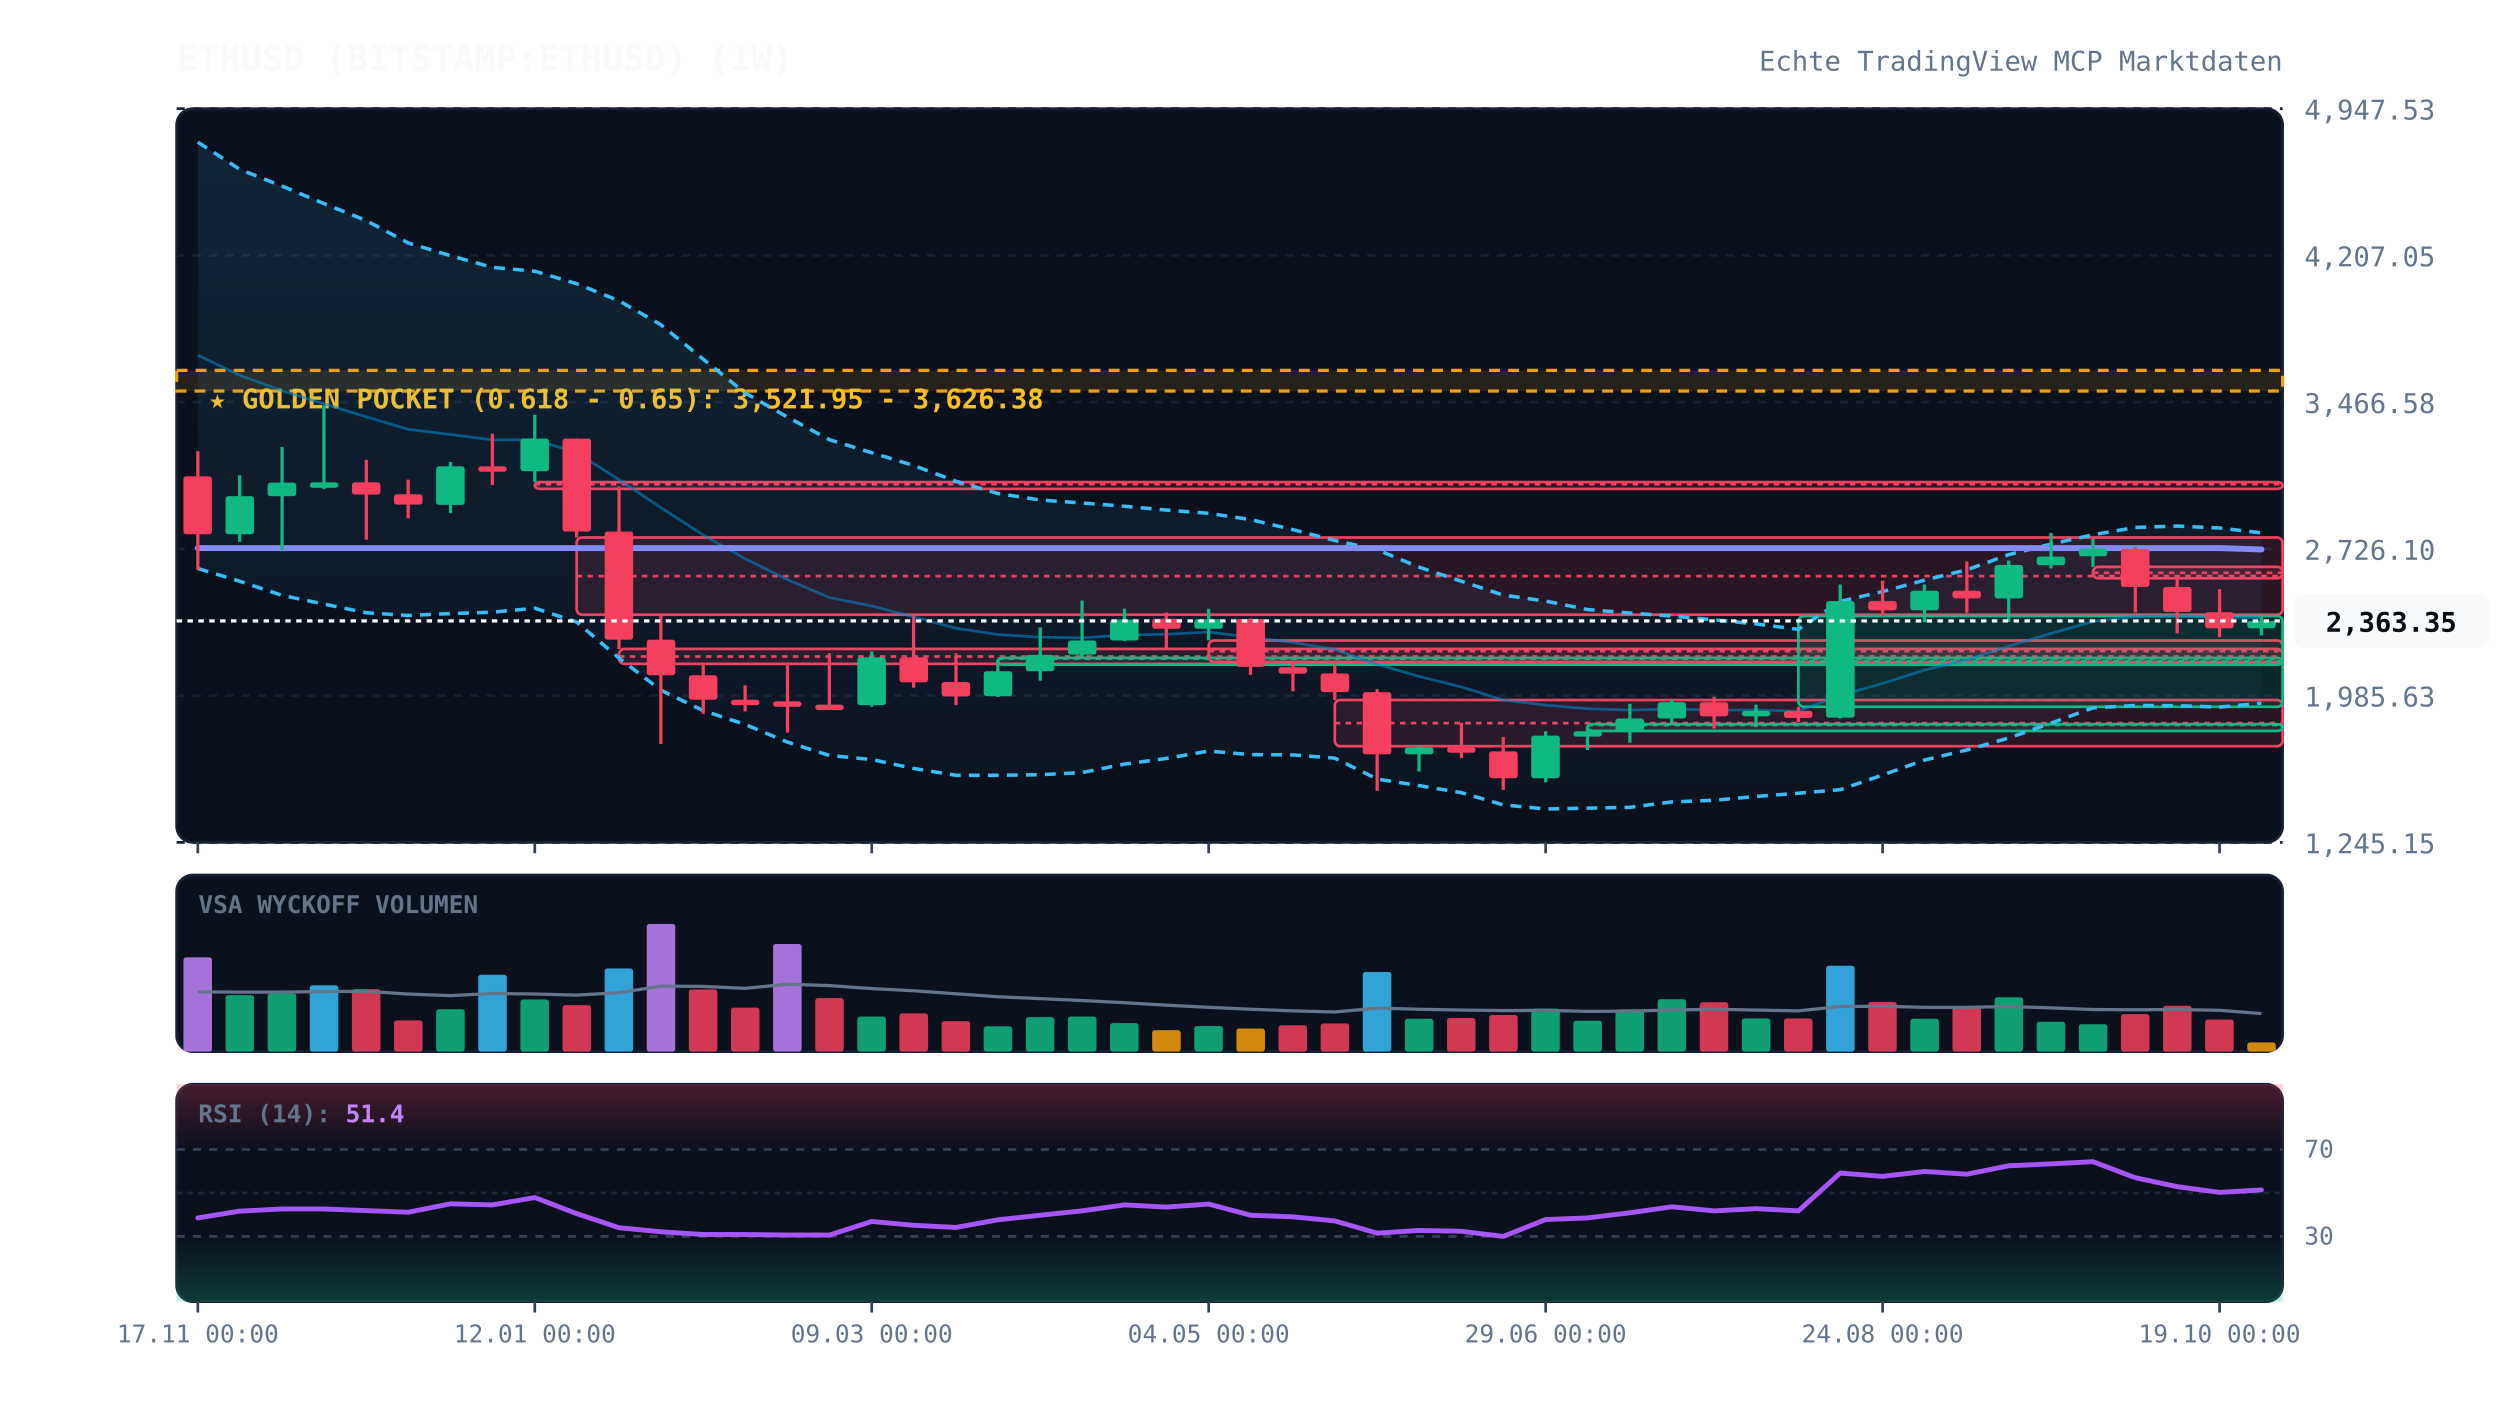
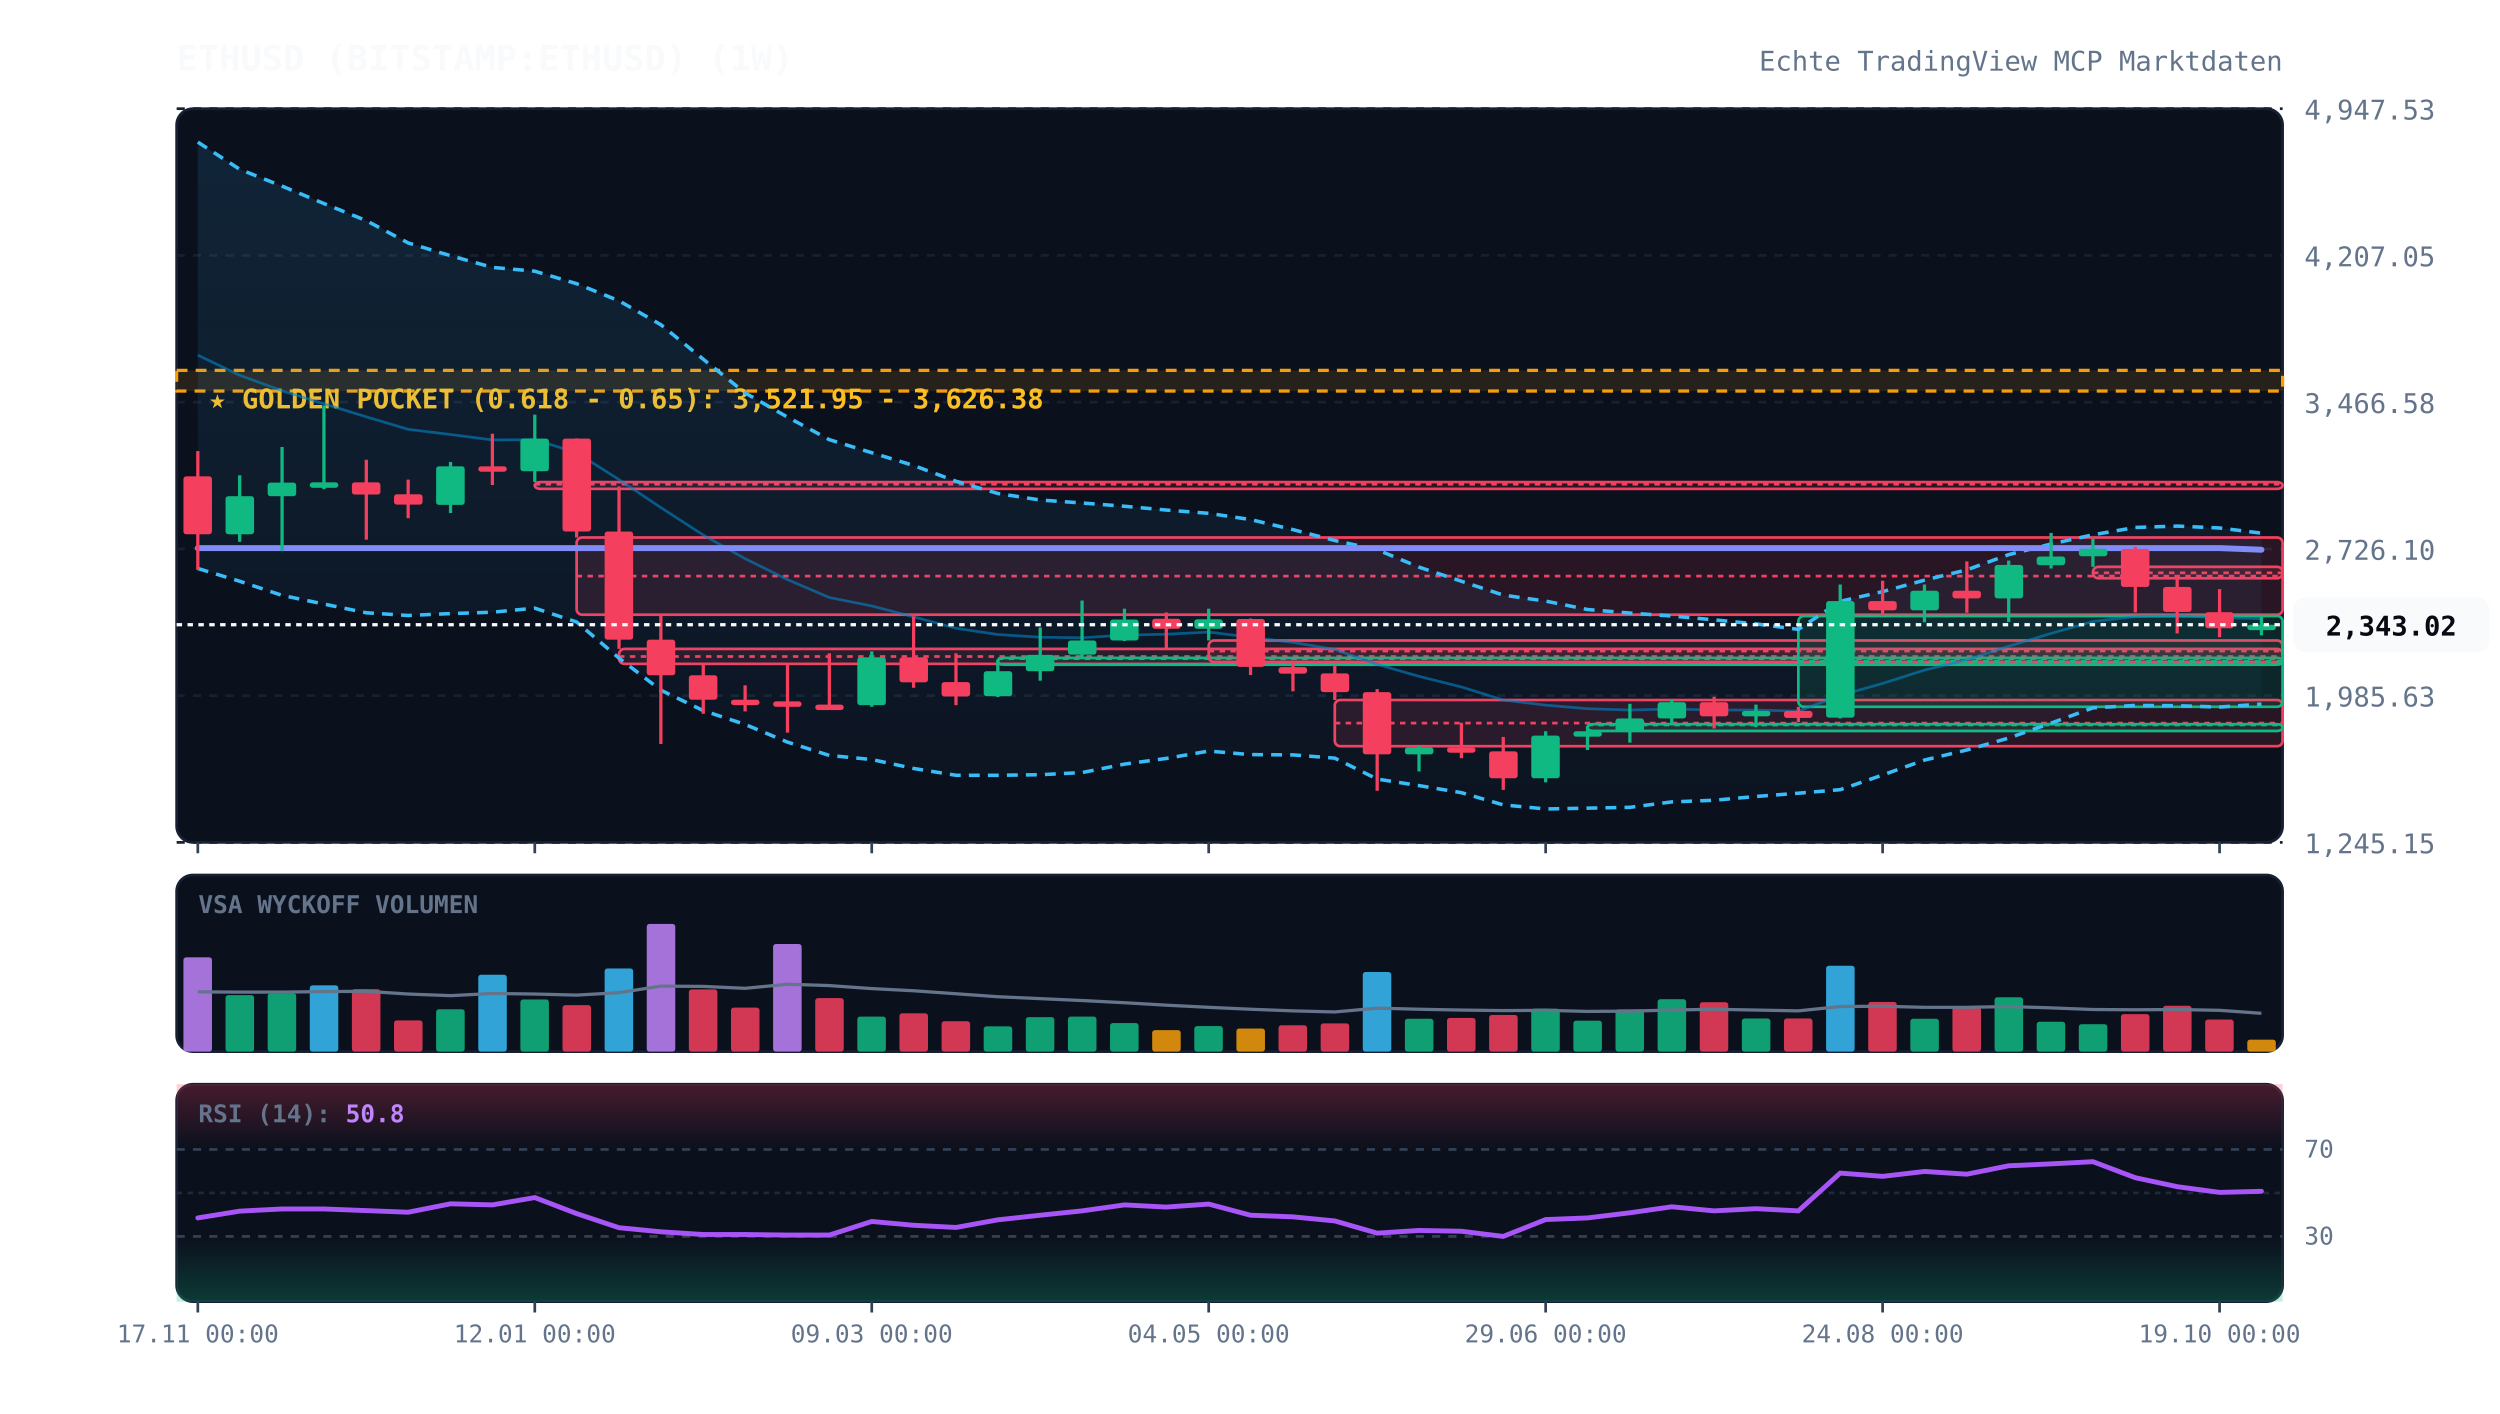
<svg xmlns="http://www.w3.org/2000/svg" viewBox="0 0 920 520" width="100%" height="100%" style="background:#070a13; font-family:'JetBrains Mono', monospace;">
  <defs>
    <linearGradient id="cloud-grad" x1="0%" y1="0%" x2="0%" y2="100%">
      <stop offset="0%" stop-color="#38bdf8" stop-opacity="0.12" />
      <stop offset="100%" stop-color="#38bdf8" stop-opacity="0.02" />
    </linearGradient>
    <linearGradient id="rsi-overbought" x1="0%" y1="0%" x2="0%" y2="100%">
      <stop offset="0%" stop-color="#f43f5e" stop-opacity="0.25" />
      <stop offset="100%" stop-color="#f43f5e" stop-opacity="0.0" />
    </linearGradient>
    <linearGradient id="rsi-oversold" x1="0%" y1="0%" x2="0%" y2="100%">
      <stop offset="0%" stop-color="#10b981" stop-opacity="0.0" />
      <stop offset="100%" stop-color="#10b981" stop-opacity="0.25" />
    </linearGradient>
  </defs>
  <rect x="65" y="40" width="775" height="270" fill="#0b101d" rx="6" stroke="#172033" stroke-width="1" />
  <rect x="65" y="322" width="775" height="65" fill="#0b101d" rx="6" stroke="#172033" stroke-width="1" />
  <rect x="65" y="399" width="775" height="80" fill="#0b101d" rx="6" stroke="#172033" stroke-width="1" />
  <line x1="65" y1="310.0" x2="840" y2="310.0" stroke="#172033" stroke-dasharray="3,3" stroke-width="1" />
  <text x="848" y="314.0" fill="#64748b" font-size="10" text-anchor="start">1,245.15</text>
  <line x1="65" y1="256.0" x2="840" y2="256.0" stroke="#172033" stroke-dasharray="3,3" stroke-width="1" />
  <text x="848" y="260.0" fill="#64748b" font-size="10" text-anchor="start">1,985.63</text>
  <line x1="65" y1="202.0" x2="840" y2="202.0" stroke="#172033" stroke-dasharray="3,3" stroke-width="1" />
  <text x="848" y="206.0" fill="#64748b" font-size="10" text-anchor="start">2,726.10</text>
  <line x1="65" y1="148.0" x2="840" y2="148.0" stroke="#172033" stroke-dasharray="3,3" stroke-width="1" />
  <text x="848" y="152.0" fill="#64748b" font-size="10" text-anchor="start">3,466.58</text>
  <line x1="65" y1="94.0" x2="840" y2="94.0" stroke="#172033" stroke-dasharray="3,3" stroke-width="1" />
  <text x="848" y="98.0" fill="#64748b" font-size="10" text-anchor="start">4,207.05</text>
  <line x1="65" y1="40.0" x2="840" y2="40.0" stroke="#172033" stroke-dasharray="3,3" stroke-width="1" />
  <text x="848" y="44.0" fill="#64748b" font-size="10" text-anchor="start">4,947.53</text>
  <rect x="65" y="136.3" width="775" height="7.6" fill="rgba(245, 158, 11, 0.12)" stroke="#f59e0b" stroke-dasharray="4,3" stroke-width="1.2" />
  <text x="77" y="150.3" fill="#fbbf24" font-size="10" font-weight="bold">★ GOLDEN POCKET (0.618 - 0.65): 3,521.95 - 3,626.38</text>
  <rect x="196.8" y="177.4" width="643.2" height="2.5" fill="rgba(244, 63, 94, 0.13)" stroke="#f43f5e" stroke-width="1" rx="2" />
  <line x1="196.8" y1="178.2" x2="840" y2="178.2" stroke="#f43f5e" stroke-dasharray="2,2" stroke-width="1" />
  <rect x="212.2" y="197.8" width="627.8" height="28.4" fill="rgba(244, 63, 94, 0.13)" stroke="#f43f5e" stroke-width="1" rx="2" />
  <line x1="212.2" y1="212.0" x2="840" y2="212.0" stroke="#f43f5e" stroke-dasharray="2,2" stroke-width="1" />
  <rect x="227.8" y="238.8" width="612.2" height="5.5" fill="rgba(244, 63, 94, 0.13)" stroke="#f43f5e" stroke-width="1" rx="2" />
  <line x1="227.8" y1="241.6" x2="840" y2="241.6" stroke="#f43f5e" stroke-dasharray="2,2" stroke-width="1" />
  <rect x="367.2" y="242.1" width="472.8" height="2.5" fill="rgba(16, 185, 129, 0.13)" stroke="#10b981" stroke-width="1" rx="2" />
  <line x1="367.2" y1="242.4" x2="840" y2="242.4" stroke="#10b981" stroke-dasharray="2,2" stroke-width="1" />
  <rect x="444.8" y="235.7" width="395.2" height="7.9" fill="rgba(244, 63, 94, 0.13)" stroke="#f43f5e" stroke-width="1" rx="2" />
  <line x1="444.8" y1="239.6" x2="840" y2="239.6" stroke="#f43f5e" stroke-dasharray="2,2" stroke-width="1" />
  <rect x="491.2" y="257.6" width="348.8" height="17.0" fill="rgba(244, 63, 94, 0.13)" stroke="#f43f5e" stroke-width="1" rx="2" />
  <line x1="491.2" y1="266.1" x2="840" y2="266.1" stroke="#f43f5e" stroke-dasharray="2,2" stroke-width="1" />
  <rect x="584.2" y="266.5" width="255.8" height="2.5" fill="rgba(16, 185, 129, 0.13)" stroke="#10b981" stroke-width="1" rx="2" />
  <line x1="584.2" y1="266.8" x2="840" y2="266.8" stroke="#10b981" stroke-dasharray="2,2" stroke-width="1" />
  <rect x="661.8" y="226.7" width="178.2" height="33.4" fill="rgba(16, 185, 129, 0.13)" stroke="#10b981" stroke-width="1" rx="2" />
  <line x1="661.8" y1="243.4" x2="840" y2="243.4" stroke="#10b981" stroke-dasharray="2,2" stroke-width="1" />
  <rect x="770.2" y="208.6" width="69.8" height="4.2" fill="rgba(244, 63, 94, 0.13)" stroke="#f43f5e" stroke-width="1" rx="2" />
  <line x1="770.2" y1="210.8" x2="840" y2="210.8" stroke="#f43f5e" stroke-dasharray="2,2" stroke-width="1" />
-   <polygon points="72.8,52.3 88.2,62.3 103.8,68.5 119.2,74.9 134.8,81.2 150.2,89.4 165.8,94.1 181.2,98.4 196.8,99.8 212.2,104.4 227.8,110.7 243.2,119.5 258.8,132.2 274.2,144.6 289.8,153.5 305.2,161.8 320.8,166.6 336.2,171.3 351.8,177.1 367.2,181.6 382.8,184.0 398.2,185.1 413.8,186.3 429.2,187.7 444.8,188.9 460.2,191.2 475.8,194.9 491.2,198.9 506.8,202.3 522.2,208.7 537.8,213.9 553.2,219.0 568.8,221.2 584.2,224.3 599.8,225.6 615.2,226.7 630.8,228.1 646.2,229.6 661.8,231.6 677.2,221.3 692.8,217.7 708.2,213.5 723.8,209.7 739.2,204.1 754.8,200.2 770.2,196.8 785.8,194.1 801.2,193.6 816.8,194.3 832.2,196.1 832.2,258.8 816.8,260.2 801.2,259.7 785.8,259.6 770.2,260.5 754.8,266.1 739.2,271.6 723.8,276.0 708.2,279.7 692.8,285.2 677.2,290.6 661.8,291.9 646.2,293.1 630.8,294.5 615.2,295.1 599.8,297.1 584.2,297.4 568.8,297.7 553.2,296.2 537.8,291.7 522.2,289.1 506.8,286.7 491.2,279.0 475.8,277.8 460.2,277.7 444.8,276.4 429.2,279.1 413.8,281.2 398.2,284.3 382.8,285.1 367.2,285.3 351.8,285.3 336.2,282.8 320.8,279.5 305.2,278.0 289.8,273.1 274.2,266.6 258.8,261.5 243.2,254.0 227.8,242.2 212.2,228.9 196.8,223.8 181.2,225.3 165.8,225.8 150.2,226.5 134.8,225.5 119.2,222.3 103.8,219.1 88.2,213.9 72.8,209.2" fill="url(#cloud-grad)" />
-   <polyline points="72.8,52.3 88.2,62.3 103.8,68.5 119.2,74.9 134.8,81.2 150.2,89.4 165.8,94.1 181.2,98.4 196.8,99.8 212.2,104.4 227.8,110.7 243.2,119.5 258.8,132.2 274.2,144.6 289.8,153.5 305.2,161.8 320.8,166.6 336.2,171.3 351.8,177.1 367.2,181.6 382.8,184.0 398.2,185.1 413.8,186.3 429.2,187.7 444.8,188.9 460.2,191.2 475.8,194.9 491.2,198.9 506.8,202.3 522.2,208.7 537.8,213.9 553.2,219.0 568.8,221.2 584.2,224.3 599.8,225.6 615.2,226.7 630.8,228.1 646.2,229.6 661.8,231.6 677.2,221.3 692.8,217.7 708.2,213.5 723.8,209.7 739.2,204.1 754.8,200.2 770.2,196.8 785.8,194.1 801.2,193.6 816.8,194.3 832.2,196.1" fill="none" stroke="#38bdf8" stroke-width="1.3" stroke-dasharray="4,3" />
-   <polyline points="72.8,209.2 88.2,213.9 103.8,219.1 119.2,222.3 134.8,225.5 150.2,226.5 165.8,225.8 181.2,225.3 196.8,223.8 212.2,228.9 227.8,242.2 243.2,254.0 258.8,261.5 274.2,266.6 289.8,273.1 305.2,278.0 320.8,279.5 336.2,282.8 351.8,285.3 367.2,285.3 382.8,285.1 398.2,284.3 413.8,281.2 429.2,279.1 444.8,276.4 460.2,277.7 475.8,277.8 491.2,279.0 506.8,286.7 522.2,289.1 537.8,291.7 553.2,296.2 568.8,297.7 584.2,297.4 599.8,297.1 615.2,295.1 630.8,294.5 646.2,293.1 661.8,291.9 677.2,290.6 692.8,285.2 708.2,279.7 723.8,276.0 739.2,271.6 754.8,266.1 770.2,260.5 785.8,259.6 801.2,259.7 816.8,260.2 832.2,258.8" fill="none" stroke="#38bdf8" stroke-width="1.3" stroke-dasharray="4,3" />
-   <polyline points="72.8,130.7 88.2,138.1 103.8,143.8 119.2,148.6 134.8,153.4 150.2,158.0 165.8,159.9 181.2,161.9 196.8,161.8 212.2,166.6 227.8,176.5 243.2,186.8 258.8,196.9 274.2,205.6 289.8,213.3 305.2,219.9 320.8,223.0 336.2,227.0 351.8,231.2 367.2,233.5 382.8,234.5 398.2,234.7 413.8,233.7 429.2,233.4 444.8,232.6 460.2,234.5 475.8,236.4 491.2,239.0 506.8,244.5 522.2,248.9 537.8,252.8 553.2,257.6 568.8,259.5 584.2,260.8 599.8,261.3 615.2,260.9 630.8,261.3 646.2,261.3 661.8,261.7 677.2,255.9 692.8,251.5 708.2,246.6 723.8,242.8 739.2,237.8 754.8,233.1 770.2,228.7 785.8,226.9 801.2,226.6 816.8,227.3 832.2,227.4" fill="none" stroke="#0284c7" stroke-width="1.0" stroke-opacity="0.6" />
-   <polyline points="72.8,201.7 88.2,201.7 103.8,201.7 119.2,201.7 134.8,201.7 150.2,201.7 165.8,201.7 181.2,201.7 196.8,201.7 212.2,201.7 227.8,201.7 243.2,201.7 258.8,201.7 274.2,201.7 289.8,201.7 305.2,201.7 320.8,201.7 336.2,201.7 351.8,201.7 367.2,201.7 382.8,201.7 398.2,201.7 413.8,201.7 429.2,201.7 444.8,201.7 460.2,201.7 475.8,201.7 491.2,201.7 506.8,201.7 522.2,201.7 537.8,201.7 553.2,201.7 568.8,201.7 584.2,201.7 599.8,201.7 615.2,201.7 630.8,201.7 646.2,201.7 661.8,201.7 677.2,201.7 692.8,201.7 708.2,201.7 723.8,201.7 739.2,201.7 754.8,201.7 770.2,201.7 785.8,201.7 801.2,201.7 816.8,201.7 832.2,202.2" fill="none" stroke="#818cf8" stroke-width="2.2" stroke-linecap="round" />
+   <polygon points="72.8,52.3 88.2,62.3 103.8,68.5 119.2,74.9 134.8,81.2 150.2,89.4 165.8,94.1 181.2,98.4 196.8,99.8 212.2,104.4 227.8,110.7 243.2,119.5 258.8,132.2 274.2,144.6 289.8,153.5 305.2,161.8 320.8,166.6 336.2,171.3 351.8,177.1 367.2,181.6 382.8,184.0 398.2,185.1 413.8,186.3 429.2,187.7 444.8,188.9 460.2,191.2 475.8,194.9 491.2,198.9 506.8,202.3 522.2,208.7 537.8,213.9 553.2,219.0 568.8,221.2 584.2,224.3 599.8,225.6 615.2,226.7 630.8,228.1 646.2,229.6 661.8,231.6 677.2,221.3 692.8,217.7 708.2,213.5 723.8,209.7 739.2,204.1 754.8,200.2 770.2,196.8 785.8,194.1 801.2,193.6 816.8,194.3 832.2,196.2 832.2,259.1 816.8,260.2 801.2,259.7 785.8,259.6 770.2,260.5 754.8,266.1 739.2,271.6 723.8,276.0 708.2,279.7 692.8,285.2 677.2,290.6 661.8,291.9 646.2,293.1 630.8,294.5 615.2,295.1 599.8,297.1 584.2,297.4 568.8,297.7 553.2,296.2 537.8,291.7 522.2,289.1 506.8,286.7 491.2,279.0 475.8,277.8 460.2,277.7 444.8,276.4 429.2,279.1 413.8,281.2 398.2,284.3 382.8,285.1 367.2,285.3 351.8,285.3 336.2,282.8 320.8,279.5 305.2,278.0 289.8,273.1 274.2,266.6 258.8,261.5 243.2,254.0 227.8,242.2 212.2,228.9 196.8,223.8 181.2,225.3 165.8,225.8 150.2,226.5 134.8,225.5 119.2,222.3 103.8,219.1 88.2,213.9 72.8,209.2" fill="url(#cloud-grad)" />
+   <polyline points="72.8,52.3 88.2,62.3 103.8,68.5 119.2,74.9 134.8,81.2 150.2,89.4 165.8,94.1 181.2,98.4 196.8,99.8 212.2,104.4 227.8,110.7 243.2,119.5 258.8,132.2 274.2,144.6 289.8,153.5 305.2,161.8 320.8,166.6 336.2,171.3 351.8,177.1 367.2,181.6 382.8,184.0 398.2,185.1 413.8,186.3 429.2,187.7 444.8,188.9 460.2,191.2 475.8,194.9 491.2,198.9 506.8,202.3 522.2,208.7 537.8,213.9 553.2,219.0 568.8,221.2 584.2,224.3 599.8,225.6 615.2,226.7 630.8,228.1 646.2,229.6 661.8,231.6 677.2,221.3 692.8,217.7 708.2,213.5 723.8,209.7 739.2,204.1 754.8,200.2 770.2,196.8 785.8,194.1 801.2,193.6 816.8,194.3 832.2,196.2" fill="none" stroke="#38bdf8" stroke-width="1.3" stroke-dasharray="4,3" />
+   <polyline points="72.8,209.2 88.2,213.9 103.8,219.1 119.2,222.3 134.8,225.5 150.2,226.5 165.8,225.8 181.2,225.3 196.8,223.8 212.2,228.9 227.8,242.2 243.2,254.0 258.8,261.5 274.2,266.6 289.8,273.1 305.2,278.0 320.8,279.5 336.2,282.8 351.8,285.3 367.2,285.3 382.8,285.1 398.2,284.3 413.8,281.2 429.2,279.1 444.8,276.4 460.2,277.7 475.8,277.8 491.2,279.0 506.8,286.7 522.2,289.1 537.8,291.7 553.2,296.2 568.8,297.7 584.2,297.4 599.8,297.1 615.2,295.1 630.8,294.5 646.2,293.1 661.8,291.9 677.2,290.6 692.8,285.2 708.2,279.7 723.8,276.0 739.2,271.6 754.8,266.1 770.2,260.5 785.8,259.6 801.2,259.7 816.8,260.2 832.2,259.1" fill="none" stroke="#38bdf8" stroke-width="1.3" stroke-dasharray="4,3" />
+   <polyline points="72.8,130.7 88.2,138.1 103.8,143.8 119.2,148.6 134.8,153.4 150.2,158.0 165.8,159.9 181.2,161.9 196.8,161.8 212.2,166.6 227.8,176.5 243.2,186.8 258.8,196.9 274.2,205.6 289.8,213.3 305.2,219.9 320.8,223.0 336.2,227.0 351.8,231.2 367.2,233.5 382.8,234.5 398.2,234.7 413.8,233.7 429.2,233.4 444.8,232.6 460.2,234.5 475.8,236.4 491.2,239.0 506.8,244.5 522.2,248.9 537.8,252.8 553.2,257.6 568.8,259.5 584.2,260.8 599.8,261.3 615.2,260.9 630.8,261.3 646.2,261.3 661.8,261.7 677.2,255.9 692.8,251.5 708.2,246.6 723.8,242.8 739.2,237.8 754.8,233.1 770.2,228.7 785.8,226.9 801.2,226.6 816.8,227.3 832.2,227.7" fill="none" stroke="#0284c7" stroke-width="1.0" stroke-opacity="0.6" />
+   <polyline points="72.8,201.7 88.2,201.7 103.8,201.7 119.2,201.7 134.8,201.7 150.2,201.7 165.8,201.7 181.2,201.7 196.8,201.7 212.2,201.7 227.8,201.7 243.2,201.7 258.8,201.7 274.2,201.7 289.8,201.7 305.2,201.7 320.8,201.7 336.2,201.7 351.8,201.7 367.2,201.7 382.8,201.7 398.2,201.7 413.8,201.7 429.2,201.7 444.8,201.7 460.2,201.7 475.8,201.7 491.2,201.7 506.8,201.7 522.2,201.7 537.8,201.7 553.2,201.7 568.8,201.7 584.2,201.7 599.8,201.7 615.2,201.7 630.8,201.7 646.2,201.7 661.8,201.7 677.2,201.7 692.8,201.7 708.2,201.7 723.8,201.7 739.2,201.7 754.8,201.7 770.2,201.7 785.8,201.7 801.2,201.7 816.8,201.7 832.2,202.3" fill="none" stroke="#818cf8" stroke-width="2.2" stroke-linecap="round" />
  <line x1="72.8" y1="166.0" x2="72.8" y2="209.7" stroke="#f43f5e" stroke-width="1.2" />
  <rect x="67.5" y="175.3" width="10.5" height="21.3" fill="#f43f5e" rx="1" />
  <line x1="88.2" y1="174.9" x2="88.2" y2="199.4" stroke="#10b981" stroke-width="1.2" />
  <rect x="83.0" y="182.6" width="10.5" height="14.0" fill="#10b981" rx="1" />
  <line x1="103.8" y1="164.5" x2="103.8" y2="202.7" stroke="#10b981" stroke-width="1.2" />
  <rect x="98.5" y="177.6" width="10.5" height="5.0" fill="#10b981" rx="1" />
  <line x1="119.2" y1="149.2" x2="119.2" y2="180.0" stroke="#10b981" stroke-width="1.2" />
  <rect x="114.0" y="177.5" width="10.5" height="2.0" fill="#10b981" rx="1" />
  <line x1="134.8" y1="169.2" x2="134.8" y2="198.6" stroke="#f43f5e" stroke-width="1.2" />
  <rect x="129.5" y="177.5" width="10.5" height="4.5" fill="#f43f5e" rx="1" />
  <line x1="150.2" y1="176.5" x2="150.2" y2="190.7" stroke="#f43f5e" stroke-width="1.2" />
  <rect x="145.0" y="181.9" width="10.5" height="3.8" fill="#f43f5e" rx="1" />
  <line x1="165.8" y1="170.0" x2="165.8" y2="188.8" stroke="#10b981" stroke-width="1.2" />
  <rect x="160.5" y="171.6" width="10.5" height="14.2" fill="#10b981" rx="1" />
  <line x1="181.2" y1="159.6" x2="181.2" y2="178.5" stroke="#f43f5e" stroke-width="1.2" />
  <rect x="176.0" y="171.6" width="10.5" height="2.0" fill="#f43f5e" rx="1" />
  <line x1="196.8" y1="152.6" x2="196.8" y2="177.4" stroke="#10b981" stroke-width="1.2" />
  <rect x="191.5" y="161.4" width="10.5" height="12.0" fill="#10b981" rx="1" />
  <line x1="212.2" y1="161.4" x2="212.2" y2="197.8" stroke="#f43f5e" stroke-width="1.2" />
  <rect x="207.0" y="161.4" width="10.5" height="34.2" fill="#f43f5e" rx="1" />
  <line x1="227.8" y1="179.0" x2="227.8" y2="238.8" stroke="#f43f5e" stroke-width="1.2" />
  <rect x="222.5" y="195.6" width="10.5" height="39.8" fill="#f43f5e" rx="1" />
  <line x1="243.2" y1="226.2" x2="243.2" y2="273.8" stroke="#f43f5e" stroke-width="1.2" />
  <rect x="238.0" y="235.4" width="10.5" height="13.1" fill="#f43f5e" rx="1" />
  <line x1="258.8" y1="244.3" x2="258.8" y2="262.7" stroke="#f43f5e" stroke-width="1.2" />
  <rect x="253.5" y="248.5" width="10.5" height="9.0" fill="#f43f5e" rx="1" />
  <line x1="274.2" y1="252.2" x2="274.2" y2="261.8" stroke="#f43f5e" stroke-width="1.2" />
  <rect x="269.0" y="257.5" width="10.5" height="2.0" fill="#f43f5e" rx="1" />
  <line x1="289.8" y1="244.2" x2="289.8" y2="269.6" stroke="#f43f5e" stroke-width="1.2" />
  <rect x="284.5" y="258.1" width="10.5" height="2.0" fill="#f43f5e" rx="1" />
  <line x1="305.2" y1="240.4" x2="305.2" y2="261.2" stroke="#f43f5e" stroke-width="1.2" />
  <rect x="300.0" y="259.3" width="10.5" height="2.0" fill="#f43f5e" rx="1" />
  <line x1="320.8" y1="239.7" x2="320.8" y2="260.1" stroke="#10b981" stroke-width="1.2" />
  <rect x="315.5" y="241.9" width="10.5" height="17.6" fill="#10b981" rx="1" />
  <line x1="336.2" y1="226.8" x2="336.2" y2="253.1" stroke="#f43f5e" stroke-width="1.2" />
  <rect x="331.0" y="241.9" width="10.5" height="9.2" fill="#f43f5e" rx="1" />
  <line x1="351.8" y1="240.4" x2="351.8" y2="259.5" stroke="#f43f5e" stroke-width="1.2" />
  <rect x="346.5" y="251.0" width="10.5" height="5.3" fill="#f43f5e" rx="1" />
  <line x1="367.2" y1="242.8" x2="367.2" y2="256.5" stroke="#10b981" stroke-width="1.2" />
  <rect x="362.0" y="247.0" width="10.5" height="9.2" fill="#10b981" rx="1" />
  <line x1="382.8" y1="230.9" x2="382.8" y2="250.5" stroke="#10b981" stroke-width="1.2" />
  <rect x="377.5" y="241.0" width="10.5" height="6.0" fill="#10b981" rx="1" />
  <line x1="398.2" y1="221.0" x2="398.2" y2="242.1" stroke="#10b981" stroke-width="1.2" />
  <rect x="393.0" y="235.7" width="10.5" height="5.2" fill="#10b981" rx="1" />
  <line x1="413.8" y1="224.0" x2="413.8" y2="235.9" stroke="#10b981" stroke-width="1.2" />
  <rect x="408.5" y="228.0" width="10.5" height="7.7" fill="#10b981" rx="1" />
  <line x1="429.2" y1="225.4" x2="429.2" y2="239.0" stroke="#f43f5e" stroke-width="1.2" />
  <rect x="424.0" y="227.7" width="10.5" height="3.7" fill="#f43f5e" rx="1" />
  <line x1="444.8" y1="224.0" x2="444.8" y2="235.7" stroke="#10b981" stroke-width="1.2" />
  <rect x="439.5" y="227.9" width="10.5" height="3.5" fill="#10b981" rx="1" />
  <line x1="460.2" y1="227.6" x2="460.2" y2="248.4" stroke="#f43f5e" stroke-width="1.2" />
  <rect x="455.0" y="227.8" width="10.5" height="17.6" fill="#f43f5e" rx="1" />
  <line x1="475.8" y1="243.5" x2="475.8" y2="254.4" stroke="#f43f5e" stroke-width="1.2" />
  <rect x="470.5" y="245.5" width="10.5" height="2.4" fill="#f43f5e" rx="1" />
  <line x1="491.2" y1="244.7" x2="491.2" y2="257.6" stroke="#f43f5e" stroke-width="1.2" />
  <rect x="486.0" y="247.8" width="10.5" height="6.9" fill="#f43f5e" rx="1" />
  <line x1="506.8" y1="253.6" x2="506.8" y2="291.0" stroke="#f43f5e" stroke-width="1.2" />
  <rect x="501.5" y="254.7" width="10.5" height="22.9" fill="#f43f5e" rx="1" />
  <line x1="522.2" y1="274.6" x2="522.2" y2="283.9" stroke="#10b981" stroke-width="1.2" />
  <rect x="517.0" y="275.0" width="10.5" height="2.6" fill="#10b981" rx="1" />
  <line x1="537.8" y1="266.0" x2="537.8" y2="279.0" stroke="#f43f5e" stroke-width="1.2" />
  <rect x="532.5" y="275.0" width="10.5" height="2.0" fill="#f43f5e" rx="1" />
  <line x1="553.2" y1="271.2" x2="553.2" y2="290.7" stroke="#f43f5e" stroke-width="1.2" />
  <rect x="548.0" y="276.5" width="10.5" height="9.9" fill="#f43f5e" rx="1" />
  <line x1="568.8" y1="269.1" x2="568.8" y2="287.9" stroke="#10b981" stroke-width="1.2" />
  <rect x="563.5" y="270.7" width="10.5" height="15.7" fill="#10b981" rx="1" />
  <line x1="584.2" y1="267.2" x2="584.2" y2="276.0" stroke="#10b981" stroke-width="1.2" />
  <rect x="579.0" y="269.1" width="10.5" height="2.0" fill="#10b981" rx="1" />
  <line x1="599.8" y1="259.0" x2="599.8" y2="273.3" stroke="#10b981" stroke-width="1.2" />
  <rect x="594.5" y="264.4" width="10.5" height="4.8" fill="#10b981" rx="1" />
  <line x1="615.2" y1="257.5" x2="615.2" y2="266.5" stroke="#10b981" stroke-width="1.2" />
  <rect x="610.0" y="258.4" width="10.5" height="6.0" fill="#10b981" rx="1" />
  <line x1="630.8" y1="256.4" x2="630.8" y2="268.1" stroke="#f43f5e" stroke-width="1.2" />
  <rect x="625.5" y="258.4" width="10.5" height="5.2" fill="#f43f5e" rx="1" />
  <line x1="646.2" y1="259.3" x2="646.2" y2="267.6" stroke="#10b981" stroke-width="1.2" />
  <rect x="641.0" y="261.6" width="10.5" height="2.0" fill="#10b981" rx="1" />
  <line x1="661.8" y1="260.1" x2="661.8" y2="265.7" stroke="#f43f5e" stroke-width="1.2" />
  <rect x="656.5" y="261.6" width="10.5" height="2.6" fill="#f43f5e" rx="1" />
  <line x1="677.2" y1="215.1" x2="677.2" y2="264.4" stroke="#10b981" stroke-width="1.2" />
  <rect x="672.0" y="221.2" width="10.5" height="42.9" fill="#10b981" rx="1" />
  <line x1="692.8" y1="213.7" x2="692.8" y2="226.7" stroke="#f43f5e" stroke-width="1.2" />
  <rect x="687.5" y="221.2" width="10.5" height="3.4" fill="#f43f5e" rx="1" />
  <line x1="708.2" y1="215.1" x2="708.2" y2="229.0" stroke="#10b981" stroke-width="1.2" />
  <rect x="703.0" y="217.4" width="10.5" height="7.2" fill="#10b981" rx="1" />
  <line x1="723.8" y1="206.6" x2="723.8" y2="225.5" stroke="#f43f5e" stroke-width="1.2" />
  <rect x="718.5" y="217.4" width="10.5" height="2.8" fill="#f43f5e" rx="1" />
  <line x1="739.2" y1="206.3" x2="739.2" y2="228.9" stroke="#10b981" stroke-width="1.2" />
  <rect x="734.0" y="207.9" width="10.5" height="12.3" fill="#10b981" rx="1" />
  <line x1="754.8" y1="196.1" x2="754.8" y2="209.2" stroke="#10b981" stroke-width="1.2" />
  <rect x="749.5" y="204.8" width="10.5" height="3.2" fill="#10b981" rx="1" />
  <line x1="770.2" y1="198.3" x2="770.2" y2="208.6" stroke="#10b981" stroke-width="1.2" />
  <rect x="765.0" y="201.9" width="10.5" height="2.8" fill="#10b981" rx="1" />
  <line x1="785.8" y1="201.2" x2="785.8" y2="225.4" stroke="#f43f5e" stroke-width="1.2" />
  <rect x="780.5" y="202.0" width="10.5" height="14.0" fill="#f43f5e" rx="1" />
  <line x1="801.2" y1="212.9" x2="801.2" y2="233.1" stroke="#f43f5e" stroke-width="1.2" />
  <rect x="796.0" y="216.0" width="10.5" height="9.2" fill="#f43f5e" rx="1" />
  <line x1="816.8" y1="216.8" x2="816.8" y2="234.5" stroke="#f43f5e" stroke-width="1.2" />
  <rect x="811.5" y="225.3" width="10.5" height="5.9" fill="#f43f5e" rx="1" />
-   <line x1="832.2" y1="226.9" x2="832.2" y2="233.8" stroke="#10b981" stroke-width="1.2" />
-   <rect x="827.0" y="228.5" width="10.5" height="2.7" fill="#10b981" rx="1" />
-   <line x1="65" y1="228.5" x2="840" y2="228.5" stroke="#f8fafc" stroke-width="1.2" stroke-dasharray="2,2" />
-   <rect x="844" y="218.5" width="72" height="20" fill="#f8fafc" rx="4" />
-   <text x="880" y="232.5" fill="#070a13" font-size="10" font-weight="bold" text-anchor="middle">2,363.35</text>
+   <line x1="832.2" y1="226.6" x2="832.2" y2="233.8" stroke="#10b981" stroke-width="1.2" />
+   <rect x="827.0" y="229.9" width="10.5" height="2.0" fill="#10b981" rx="1" />
+   <line x1="65" y1="229.9" x2="840" y2="229.9" stroke="#f8fafc" stroke-width="1.2" stroke-dasharray="2,2" />
+   <rect x="844" y="219.9" width="72" height="20" fill="#f8fafc" rx="4" />
+   <text x="880" y="233.9" fill="#070a13" font-size="10" font-weight="bold" text-anchor="middle">2,343.02</text>
  <text x="73" y="336" fill="#64748b" font-size="9" font-weight="bold">VSA WYCKOFF VOLUMEN</text>
  <rect x="67.5" y="352.3" width="10.5" height="34.7" fill="#c084fc" opacity="0.85" rx="1" />
  <rect x="83.0" y="366.2" width="10.5" height="20.8" fill="#10b981" opacity="0.85" rx="1" />
  <rect x="98.5" y="365.5" width="10.5" height="21.5" fill="#10b981" opacity="0.85" rx="1" />
  <rect x="114.0" y="362.6" width="10.5" height="24.4" fill="#38bdf8" opacity="0.85" rx="1" />
  <rect x="129.5" y="364.0" width="10.5" height="23.0" fill="#f43f5e" opacity="0.85" rx="1" />
  <rect x="145.0" y="375.5" width="10.5" height="11.5" fill="#f43f5e" opacity="0.85" rx="1" />
  <rect x="160.5" y="371.4" width="10.5" height="15.6" fill="#10b981" opacity="0.85" rx="1" />
  <rect x="176.0" y="358.7" width="10.5" height="28.3" fill="#38bdf8" opacity="0.85" rx="1" />
  <rect x="191.5" y="367.8" width="10.5" height="19.2" fill="#10b981" opacity="0.85" rx="1" />
  <rect x="207.0" y="369.9" width="10.5" height="17.1" fill="#f43f5e" opacity="0.85" rx="1" />
  <rect x="222.5" y="356.4" width="10.5" height="30.6" fill="#38bdf8" opacity="0.85" rx="1" />
  <rect x="238.0" y="340.0" width="10.5" height="47.0" fill="#c084fc" opacity="0.85" rx="1" />
  <rect x="253.5" y="364.1" width="10.5" height="22.9" fill="#f43f5e" opacity="0.85" rx="1" />
  <rect x="269.0" y="370.8" width="10.5" height="16.2" fill="#f43f5e" opacity="0.85" rx="1" />
  <rect x="284.5" y="347.4" width="10.5" height="39.6" fill="#c084fc" opacity="0.85" rx="1" />
  <rect x="300.0" y="367.3" width="10.5" height="19.7" fill="#f43f5e" opacity="0.85" rx="1" />
  <rect x="315.5" y="374.1" width="10.5" height="12.9" fill="#10b981" opacity="0.85" rx="1" />
  <rect x="331.0" y="372.9" width="10.5" height="14.1" fill="#f43f5e" opacity="0.85" rx="1" />
  <rect x="346.5" y="375.8" width="10.5" height="11.2" fill="#f43f5e" opacity="0.85" rx="1" />
  <rect x="362.0" y="377.7" width="10.5" height="9.3" fill="#10b981" opacity="0.85" rx="1" />
  <rect x="377.5" y="374.3" width="10.5" height="12.7" fill="#10b981" opacity="0.85" rx="1" />
  <rect x="393.0" y="374.1" width="10.5" height="12.9" fill="#10b981" opacity="0.85" rx="1" />
  <rect x="408.5" y="376.5" width="10.5" height="10.5" fill="#10b981" opacity="0.85" rx="1" />
  <rect x="424.0" y="379.1" width="10.5" height="7.9" fill="#f59e0b" opacity="0.85" rx="1" />
  <rect x="439.5" y="377.6" width="10.5" height="9.4" fill="#10b981" opacity="0.85" rx="1" />
  <rect x="455.0" y="378.5" width="10.5" height="8.5" fill="#f59e0b" opacity="0.85" rx="1" />
  <rect x="470.5" y="377.3" width="10.5" height="9.7" fill="#f43f5e" opacity="0.85" rx="1" />
  <rect x="486.0" y="376.6" width="10.5" height="10.4" fill="#f43f5e" opacity="0.85" rx="1" />
  <rect x="501.5" y="357.7" width="10.5" height="29.3" fill="#38bdf8" opacity="0.85" rx="1" />
  <rect x="517.0" y="374.9" width="10.5" height="12.1" fill="#10b981" opacity="0.85" rx="1" />
  <rect x="532.5" y="374.6" width="10.5" height="12.4" fill="#f43f5e" opacity="0.85" rx="1" />
  <rect x="548.0" y="373.5" width="10.5" height="13.5" fill="#f43f5e" opacity="0.85" rx="1" />
  <rect x="563.5" y="371.2" width="10.5" height="15.8" fill="#10b981" opacity="0.85" rx="1" />
  <rect x="579.0" y="375.6" width="10.5" height="11.4" fill="#10b981" opacity="0.85" rx="1" />
  <rect x="594.5" y="371.5" width="10.5" height="15.5" fill="#10b981" opacity="0.85" rx="1" />
  <rect x="610.0" y="367.7" width="10.5" height="19.3" fill="#10b981" opacity="0.85" rx="1" />
  <rect x="625.5" y="368.8" width="10.5" height="18.2" fill="#f43f5e" opacity="0.85" rx="1" />
  <rect x="641.0" y="374.8" width="10.5" height="12.2" fill="#10b981" opacity="0.85" rx="1" />
  <rect x="656.5" y="374.8" width="10.5" height="12.2" fill="#f43f5e" opacity="0.85" rx="1" />
  <rect x="672.0" y="355.4" width="10.5" height="31.6" fill="#38bdf8" opacity="0.85" rx="1" />
  <rect x="687.5" y="368.7" width="10.5" height="18.3" fill="#f43f5e" opacity="0.85" rx="1" />
  <rect x="703.0" y="374.9" width="10.5" height="12.1" fill="#10b981" opacity="0.85" rx="1" />
  <rect x="718.5" y="370.6" width="10.5" height="16.4" fill="#f43f5e" opacity="0.85" rx="1" />
  <rect x="734.0" y="367.0" width="10.5" height="20.0" fill="#10b981" opacity="0.85" rx="1" />
  <rect x="749.5" y="376.0" width="10.5" height="11.0" fill="#10b981" opacity="0.85" rx="1" />
  <rect x="765.0" y="376.9" width="10.5" height="10.1" fill="#10b981" opacity="0.85" rx="1" />
  <rect x="780.5" y="373.2" width="10.5" height="13.8" fill="#f43f5e" opacity="0.85" rx="1" />
  <rect x="796.0" y="370.1" width="10.5" height="16.9" fill="#f43f5e" opacity="0.85" rx="1" />
  <rect x="811.5" y="375.2" width="10.5" height="11.8" fill="#f43f5e" opacity="0.85" rx="1" />
-   <rect x="827.0" y="383.6" width="10.5" height="3.4" fill="#f59e0b" opacity="0.85" rx="1" />
-   <polyline points="72.8,365.0 88.2,365.1 103.8,365.1 119.2,364.9 134.8,364.8 150.2,365.8 165.8,366.4 181.2,365.6 196.8,365.8 212.2,366.2 227.8,365.3 243.2,362.9 258.8,363.0 274.2,363.7 289.8,362.2 305.2,362.7 320.8,363.8 336.2,364.6 351.8,365.7 367.2,366.8 382.8,367.5 398.2,368.2 413.8,369.0 429.2,369.9 444.8,370.7 460.2,371.4 475.8,372.0 491.2,372.4 506.8,371.0 522.2,371.4 537.8,371.7 553.2,371.9 568.8,371.8 584.2,372.2 599.8,372.1 615.2,371.7 630.8,371.4 646.2,371.7 661.8,372.0 677.2,370.4 692.8,370.3 708.2,370.7 723.8,370.7 739.2,370.4 754.8,370.9 770.2,371.5 785.8,371.6 801.2,371.5 816.8,371.8 832.2,373.0" fill="none" stroke="#64748b" stroke-width="1.2" />
+   <rect x="827.0" y="382.6" width="10.5" height="4.4" fill="#f59e0b" opacity="0.85" rx="1" />
+   <polyline points="72.8,365.0 88.2,365.1 103.8,365.1 119.2,364.9 134.8,364.8 150.2,365.8 165.8,366.4 181.2,365.6 196.8,365.8 212.2,366.2 227.8,365.3 243.2,362.9 258.8,363.0 274.2,363.7 289.8,362.2 305.2,362.7 320.8,363.8 336.2,364.6 351.8,365.7 367.2,366.8 382.8,367.5 398.2,368.2 413.8,369.0 429.2,369.9 444.8,370.7 460.2,371.4 475.8,372.0 491.2,372.4 506.8,371.0 522.2,371.4 537.8,371.7 553.2,371.9 568.8,371.8 584.2,372.2 599.8,372.1 615.2,371.7 630.8,371.4 646.2,371.7 661.8,372.0 677.2,370.4 692.8,370.3 708.2,370.7 723.8,370.7 739.2,370.4 754.8,370.9 770.2,371.5 785.8,371.6 801.2,371.5 816.8,371.8 832.2,372.9" fill="none" stroke="#64748b" stroke-width="1.2" />
  <rect x="65" y="399" width="775" height="24.0" fill="url(#rsi-overbought)" />
  <rect x="65" y="455.0" width="775" height="24.0" fill="url(#rsi-oversold)" />
  <line x1="65" y1="423.0" x2="840" y2="423.0" stroke="#334155" stroke-dasharray="3,3" stroke-width="1" />
  <text x="848" y="426.0" fill="#64748b" font-size="9">70</text>
  <line x1="65" y1="439.0" x2="840" y2="439.0" stroke="#1e293b" stroke-dasharray="2,2" stroke-width="1" />
  <line x1="65" y1="455.0" x2="840" y2="455.0" stroke="#334155" stroke-dasharray="3,3" stroke-width="1" />
  <text x="848" y="458.0" fill="#64748b" font-size="9">30</text>
-   <polyline points="72.8,448.2 88.2,445.7 103.8,444.9 119.2,444.9 134.8,445.5 150.2,446.1 165.8,443.0 181.2,443.4 196.8,440.7 212.2,446.6 227.8,451.8 243.2,453.3 258.8,454.3 274.2,454.3 289.8,454.5 305.2,454.5 320.8,449.5 336.2,450.9 351.8,451.7 367.2,448.9 382.8,447.2 398.2,445.6 413.8,443.4 429.2,444.2 444.8,443.1 460.2,447.2 475.8,447.8 491.2,449.3 506.8,453.8 522.2,452.8 537.8,453.1 553.2,455.0 568.8,448.8 584.2,448.2 599.8,446.3 615.2,444.1 630.8,445.6 646.2,444.8 661.8,445.6 677.2,431.7 692.8,432.9 708.2,431.1 723.8,432.1 739.2,429.0 754.8,428.3 770.2,427.5 785.8,433.4 801.2,436.7 816.8,438.8 832.2,437.9" fill="none" stroke="#a855f7" stroke-width="1.8" stroke-linecap="round" />
-   <text x="73" y="413" fill="#64748b" font-size="9" font-weight="bold">RSI (14): <tspan fill="#c084fc">51.4</tspan>
+   <polyline points="72.8,448.2 88.2,445.7 103.8,444.9 119.2,444.9 134.8,445.5 150.2,446.1 165.8,443.0 181.2,443.4 196.8,440.7 212.2,446.6 227.8,451.8 243.2,453.3 258.8,454.3 274.2,454.3 289.8,454.5 305.2,454.5 320.8,449.5 336.2,450.9 351.8,451.7 367.2,448.9 382.8,447.2 398.2,445.6 413.8,443.4 429.2,444.2 444.8,443.1 460.2,447.2 475.8,447.8 491.2,449.3 506.8,453.8 522.2,452.8 537.8,453.1 553.2,455.0 568.8,448.8 584.2,448.2 599.8,446.3 615.2,444.1 630.8,445.6 646.2,444.8 661.8,445.6 677.2,431.7 692.8,432.9 708.2,431.1 723.8,432.1 739.2,429.0 754.8,428.3 770.2,427.5 785.8,433.4 801.2,436.7 816.8,438.8 832.2,438.4" fill="none" stroke="#a855f7" stroke-width="1.8" stroke-linecap="round" />
+   <text x="73" y="413" fill="#64748b" font-size="9" font-weight="bold">RSI (14): <tspan fill="#c084fc">50.8</tspan>
  </text>
  <line x1="72.8" y1="310" x2="72.8" y2="314" stroke="#334155" stroke-width="1" />
  <line x1="72.8" y1="479" x2="72.8" y2="483" stroke="#334155" stroke-width="1" />
  <text x="72.8" y="494" fill="#64748b" font-size="9" text-anchor="middle">17.11 00:00</text>
  <line x1="196.8" y1="310" x2="196.8" y2="314" stroke="#334155" stroke-width="1" />
  <line x1="196.8" y1="479" x2="196.8" y2="483" stroke="#334155" stroke-width="1" />
  <text x="196.8" y="494" fill="#64748b" font-size="9" text-anchor="middle">12.01 00:00</text>
  <line x1="320.8" y1="310" x2="320.8" y2="314" stroke="#334155" stroke-width="1" />
  <line x1="320.8" y1="479" x2="320.8" y2="483" stroke="#334155" stroke-width="1" />
  <text x="320.8" y="494" fill="#64748b" font-size="9" text-anchor="middle">09.03 00:00</text>
  <line x1="444.8" y1="310" x2="444.8" y2="314" stroke="#334155" stroke-width="1" />
  <line x1="444.8" y1="479" x2="444.8" y2="483" stroke="#334155" stroke-width="1" />
  <text x="444.8" y="494" fill="#64748b" font-size="9" text-anchor="middle">04.05 00:00</text>
  <line x1="568.8" y1="310" x2="568.8" y2="314" stroke="#334155" stroke-width="1" />
  <line x1="568.8" y1="479" x2="568.8" y2="483" stroke="#334155" stroke-width="1" />
  <text x="568.8" y="494" fill="#64748b" font-size="9" text-anchor="middle">29.06 00:00</text>
  <line x1="692.8" y1="310" x2="692.8" y2="314" stroke="#334155" stroke-width="1" />
  <line x1="692.8" y1="479" x2="692.8" y2="483" stroke="#334155" stroke-width="1" />
  <text x="692.8" y="494" fill="#64748b" font-size="9" text-anchor="middle">24.08 00:00</text>
  <line x1="816.8" y1="310" x2="816.8" y2="314" stroke="#334155" stroke-width="1" />
  <line x1="816.8" y1="479" x2="816.8" y2="483" stroke="#334155" stroke-width="1" />
  <text x="816.8" y="494" fill="#64748b" font-size="9" text-anchor="middle">19.10 00:00</text>
  <text x="65" y="26" fill="#f8fafc" font-size="13" font-weight="bold">ETHUSD (BITSTAMP:ETHUSD) (1W)</text>
  <text x="840" y="26" fill="#64748b" font-size="10" text-anchor="end">Echte TradingView MCP Marktdaten</text>
</svg>
